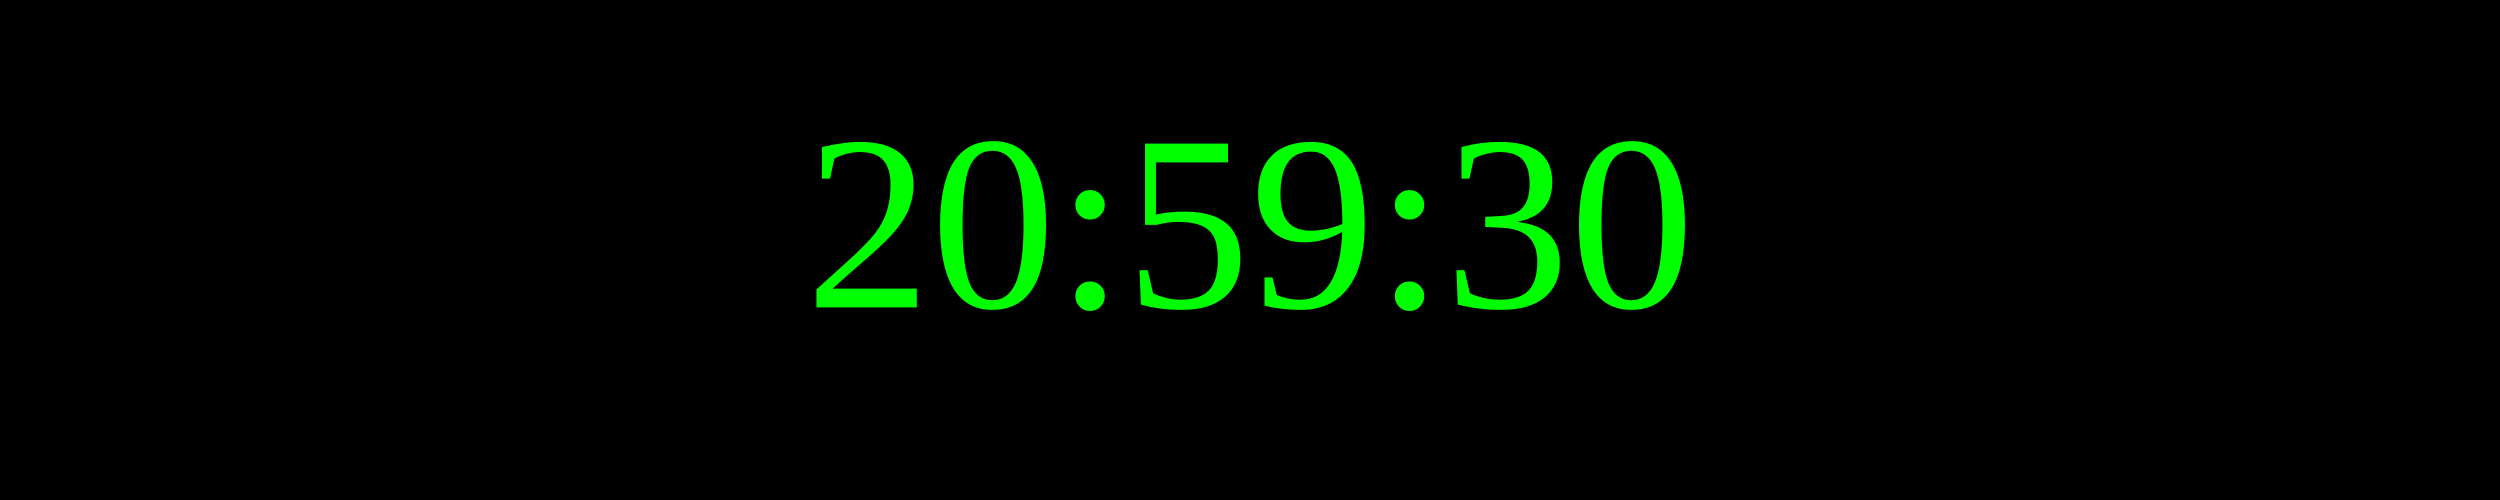
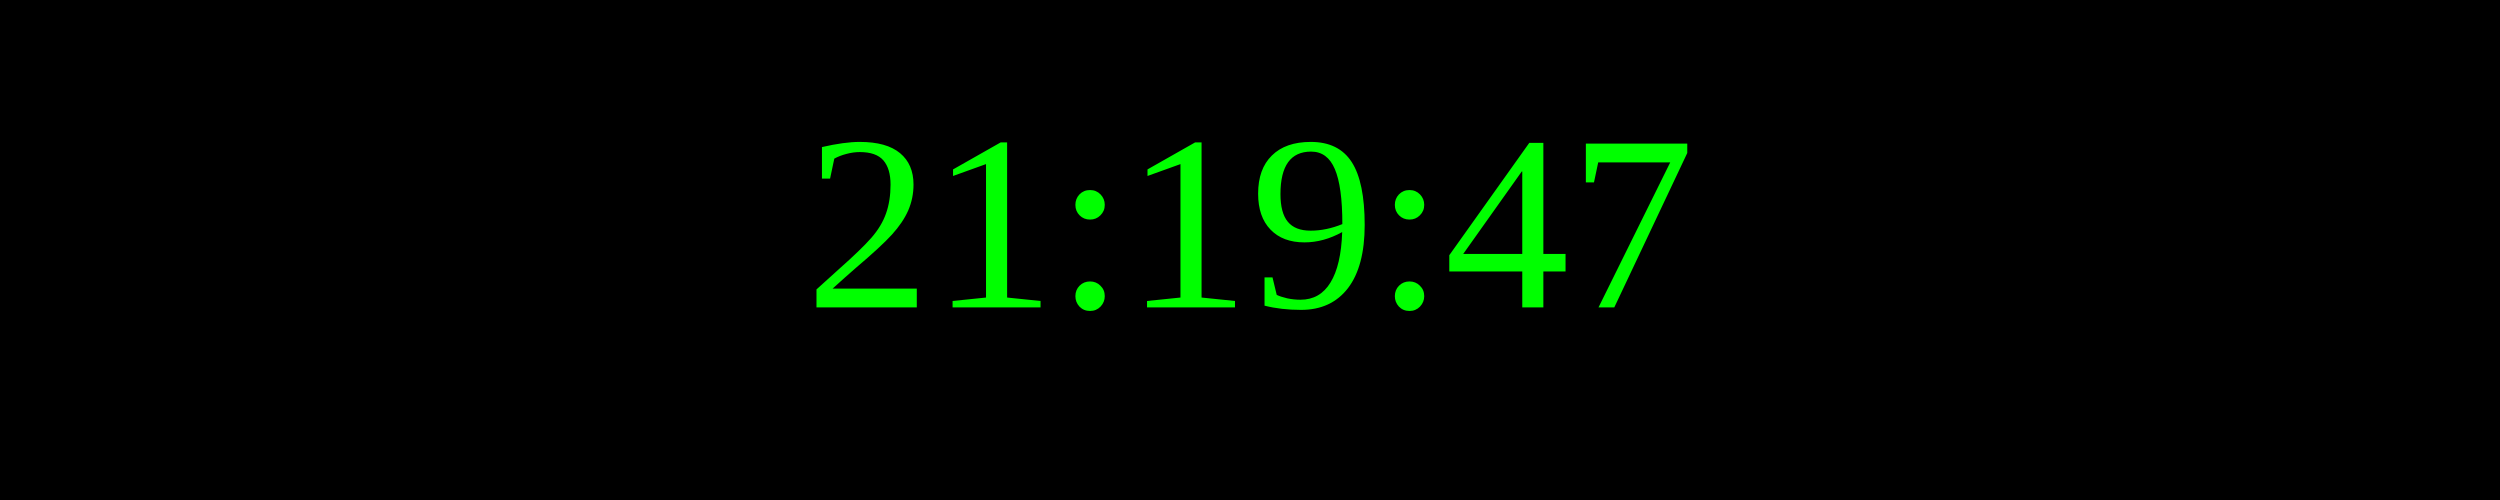
<svg xmlns="http://www.w3.org/2000/svg" width="250" height="50">
  <rect width="100%" height="100%" fill="black" />
  <text x="50%" y="50%" font-size="25" fill="lime" text-anchor="middle" dominant-baseline="middle">
- 20:59:30
+ 21:19:47
</text>
</svg>
